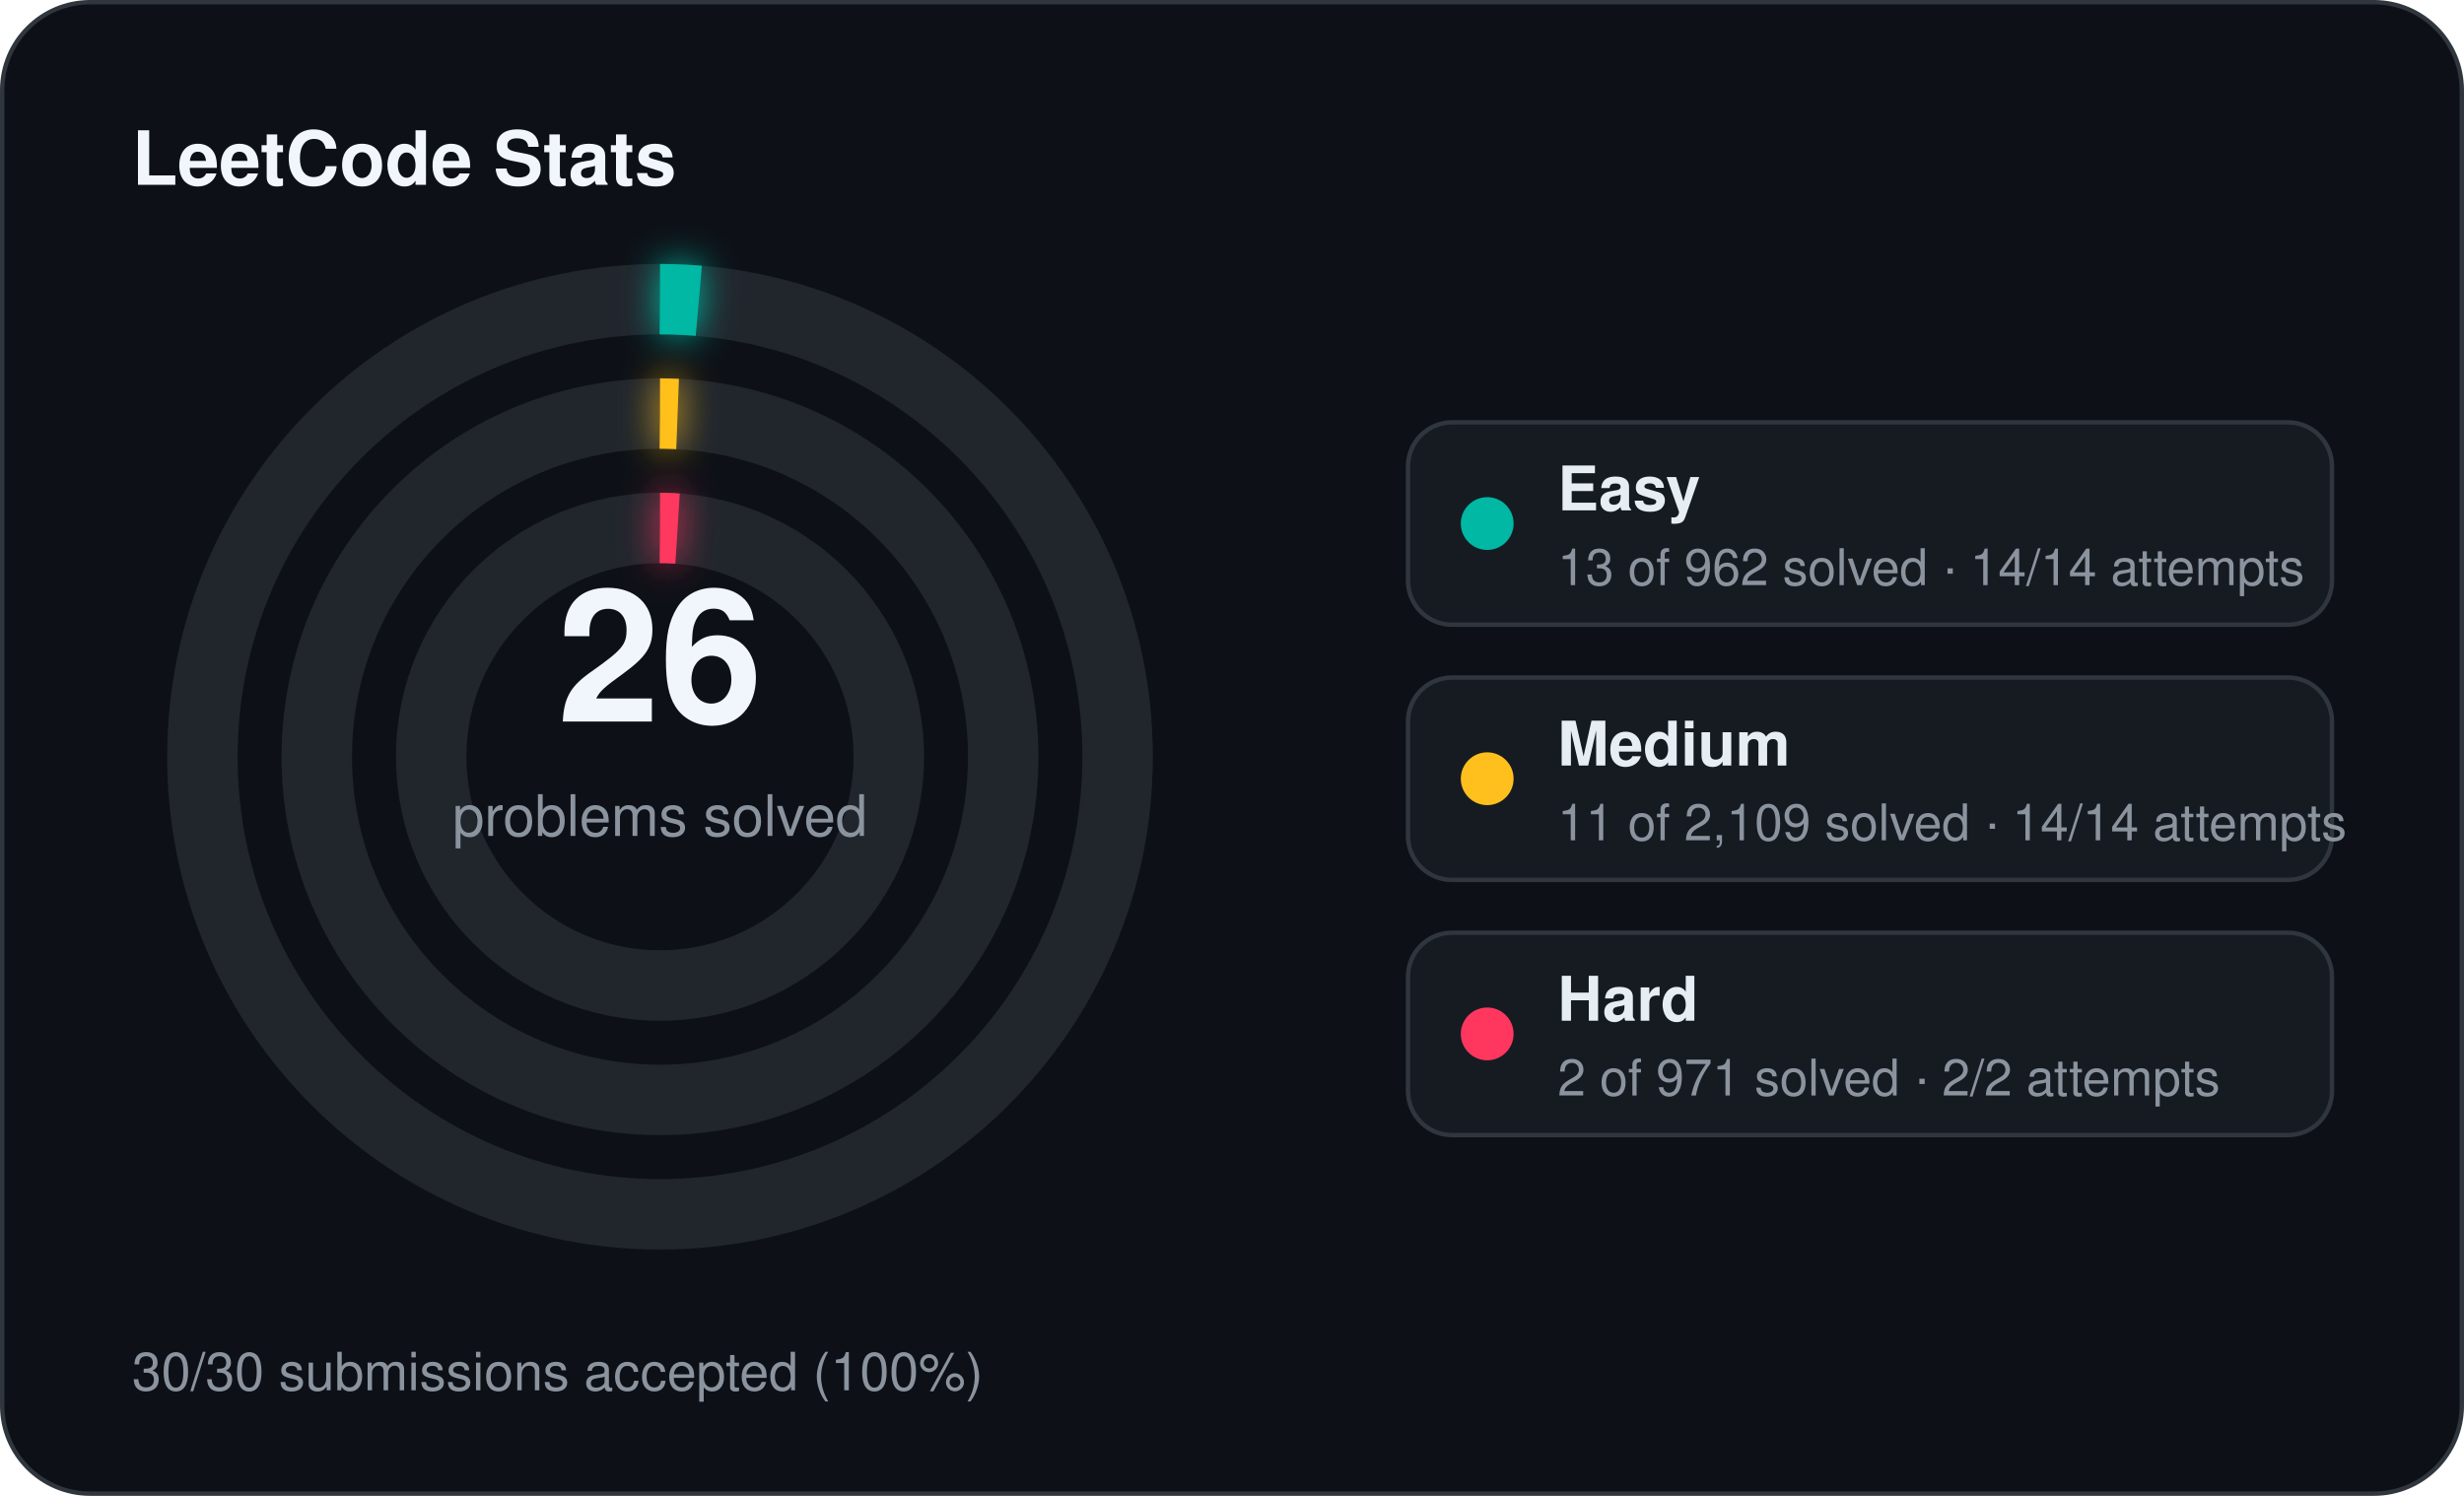
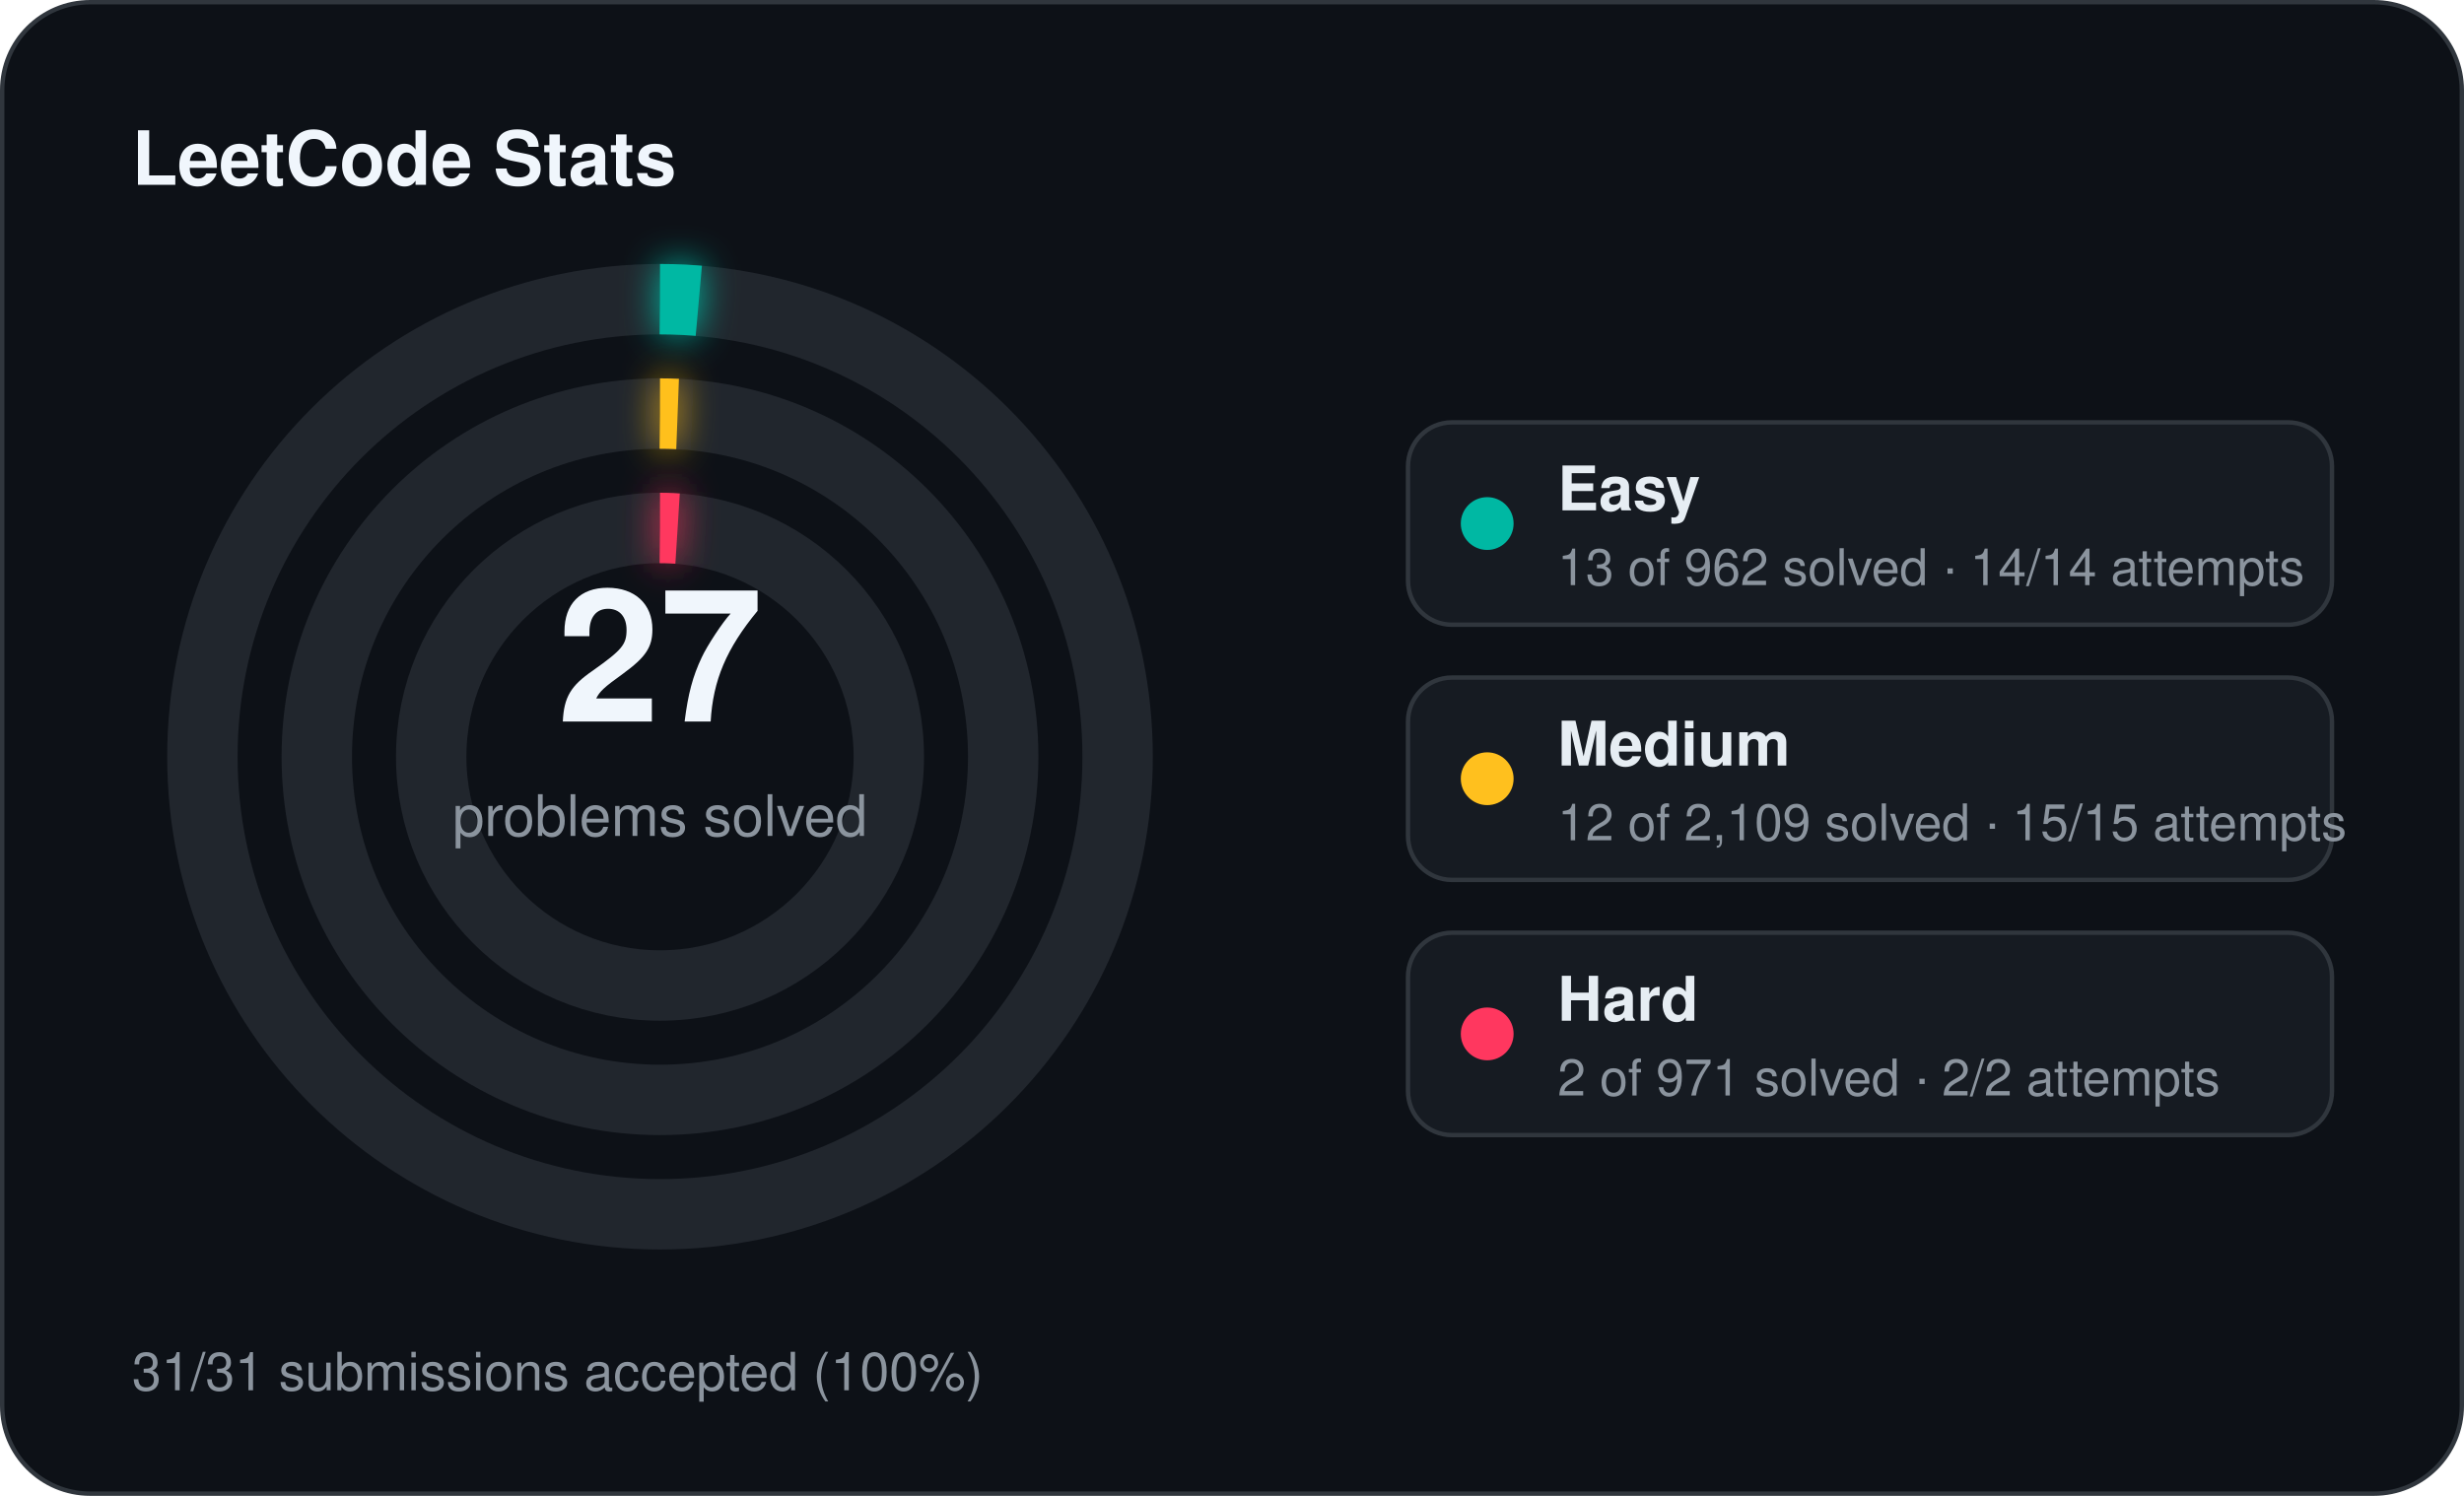
<svg xmlns="http://www.w3.org/2000/svg" width="560" height="340" viewBox="0 0 560 340">
  <defs>
    <filter id="stats-glow" x="-60%" y="-60%" width="220%" height="220%">
      <feGaussianBlur stdDeviation="4" result="blur" />
      <feMerge>
        <feMergeNode in="blur" />
        <feMergeNode in="SourceGraphic" />
      </feMerge>
    </filter>
  </defs>
  <rect x="0.5" y="0.5" width="559" height="339" rx="20" fill="#0d1117" stroke="#30363d" stroke-width="1" />
  <text x="30" y="42" fill="#f0f6fc" font-family="Segoe UI, Helvetica, Arial, sans-serif" font-size="17" font-weight="700">LeetCode Stats</text>
  <circle cx="150" cy="172" r="104" fill="none" stroke="#21262d" stroke-width="16" />
  <circle cx="150" cy="172" r="104" fill="none" stroke="#00b8a3" stroke-width="16" stroke-linecap="butt" stroke-dasharray="8.83 653.45" transform="rotate(-90 150 172)" filter="url(#stats-glow)" />
  <circle cx="150" cy="172" r="78" fill="none" stroke="#21262d" stroke-width="16" />
  <circle cx="150" cy="172" r="78" fill="none" stroke="#ffc01e" stroke-width="16" stroke-linecap="butt" stroke-dasharray="4.00 490.09" transform="rotate(-90 150 172)" filter="url(#stats-glow)" />
  <circle cx="150" cy="172" r="52" fill="none" stroke="#21262d" stroke-width="16" />
  <circle cx="150" cy="172" r="52" fill="none" stroke="#ff375f" stroke-width="16" stroke-linecap="butt" stroke-dasharray="4.00 326.73" transform="rotate(-90 150 172)" filter="url(#stats-glow)" />
-   <text x="150" y="164" text-anchor="middle" fill="#f0f6fc" font-family="Segoe UI, Helvetica, Arial, sans-serif" font-size="42" font-weight="700">26</text>
+   <text x="150" y="164" text-anchor="middle" fill="#f0f6fc" font-family="Segoe UI, Helvetica, Arial, sans-serif" font-size="42" font-weight="700">27</text>
  <text x="150" y="190" text-anchor="middle" fill="#8b949e" font-family="Segoe UI, Helvetica, Arial, sans-serif" font-size="13">problems solved</text>
  <rect x="320" y="96" width="210" height="46" rx="10" fill="#161b22" stroke="#30363d" stroke-width="1" />
  <circle cx="338" cy="119" r="6" fill="#00b8a3" />
  <text x="354" y="116" fill="#e6edf3" font-family="Segoe UI, Helvetica, Arial, sans-serif" font-size="14" font-weight="600">Easy</text>
  <text x="354" y="133" fill="#8b949e" font-family="Segoe UI, Helvetica, Arial, sans-serif" font-size="11.5">13 of 962 solved · 14/14 attempts</text>
  <rect x="320" y="154" width="210" height="46" rx="10" fill="#161b22" stroke="#30363d" stroke-width="1" />
  <circle cx="338" cy="177" r="6" fill="#ffc01e" />
  <text x="354" y="174" fill="#e6edf3" font-family="Segoe UI, Helvetica, Arial, sans-serif" font-size="14" font-weight="600">Medium</text>
-   <text x="354" y="191" fill="#8b949e" font-family="Segoe UI, Helvetica, Arial, sans-serif" font-size="11.5">11 of 2,109 solved · 14/14 attempts</text>
+   <text x="354" y="191" fill="#8b949e" font-family="Segoe UI, Helvetica, Arial, sans-serif" font-size="11.5">12 of 2,109 solved · 15/15 attempts</text>
  <rect x="320" y="212" width="210" height="46" rx="10" fill="#161b22" stroke="#30363d" stroke-width="1" />
  <circle cx="338" cy="235" r="6" fill="#ff375f" />
  <text x="354" y="232" fill="#e6edf3" font-family="Segoe UI, Helvetica, Arial, sans-serif" font-size="14" font-weight="600">Hard</text>
  <text x="354" y="249" fill="#8b949e" font-family="Segoe UI, Helvetica, Arial, sans-serif" font-size="11.5">2 of 971 solved · 2/2 attempts</text>
-   <text x="30" y="316" fill="#8b949e" font-family="Segoe UI, Helvetica, Arial, sans-serif" font-size="12">30/30 submissions accepted (100%)</text>
+   <text x="30" y="316" fill="#8b949e" font-family="Segoe UI, Helvetica, Arial, sans-serif" font-size="12">31/31 submissions accepted (100%)</text>
</svg>
